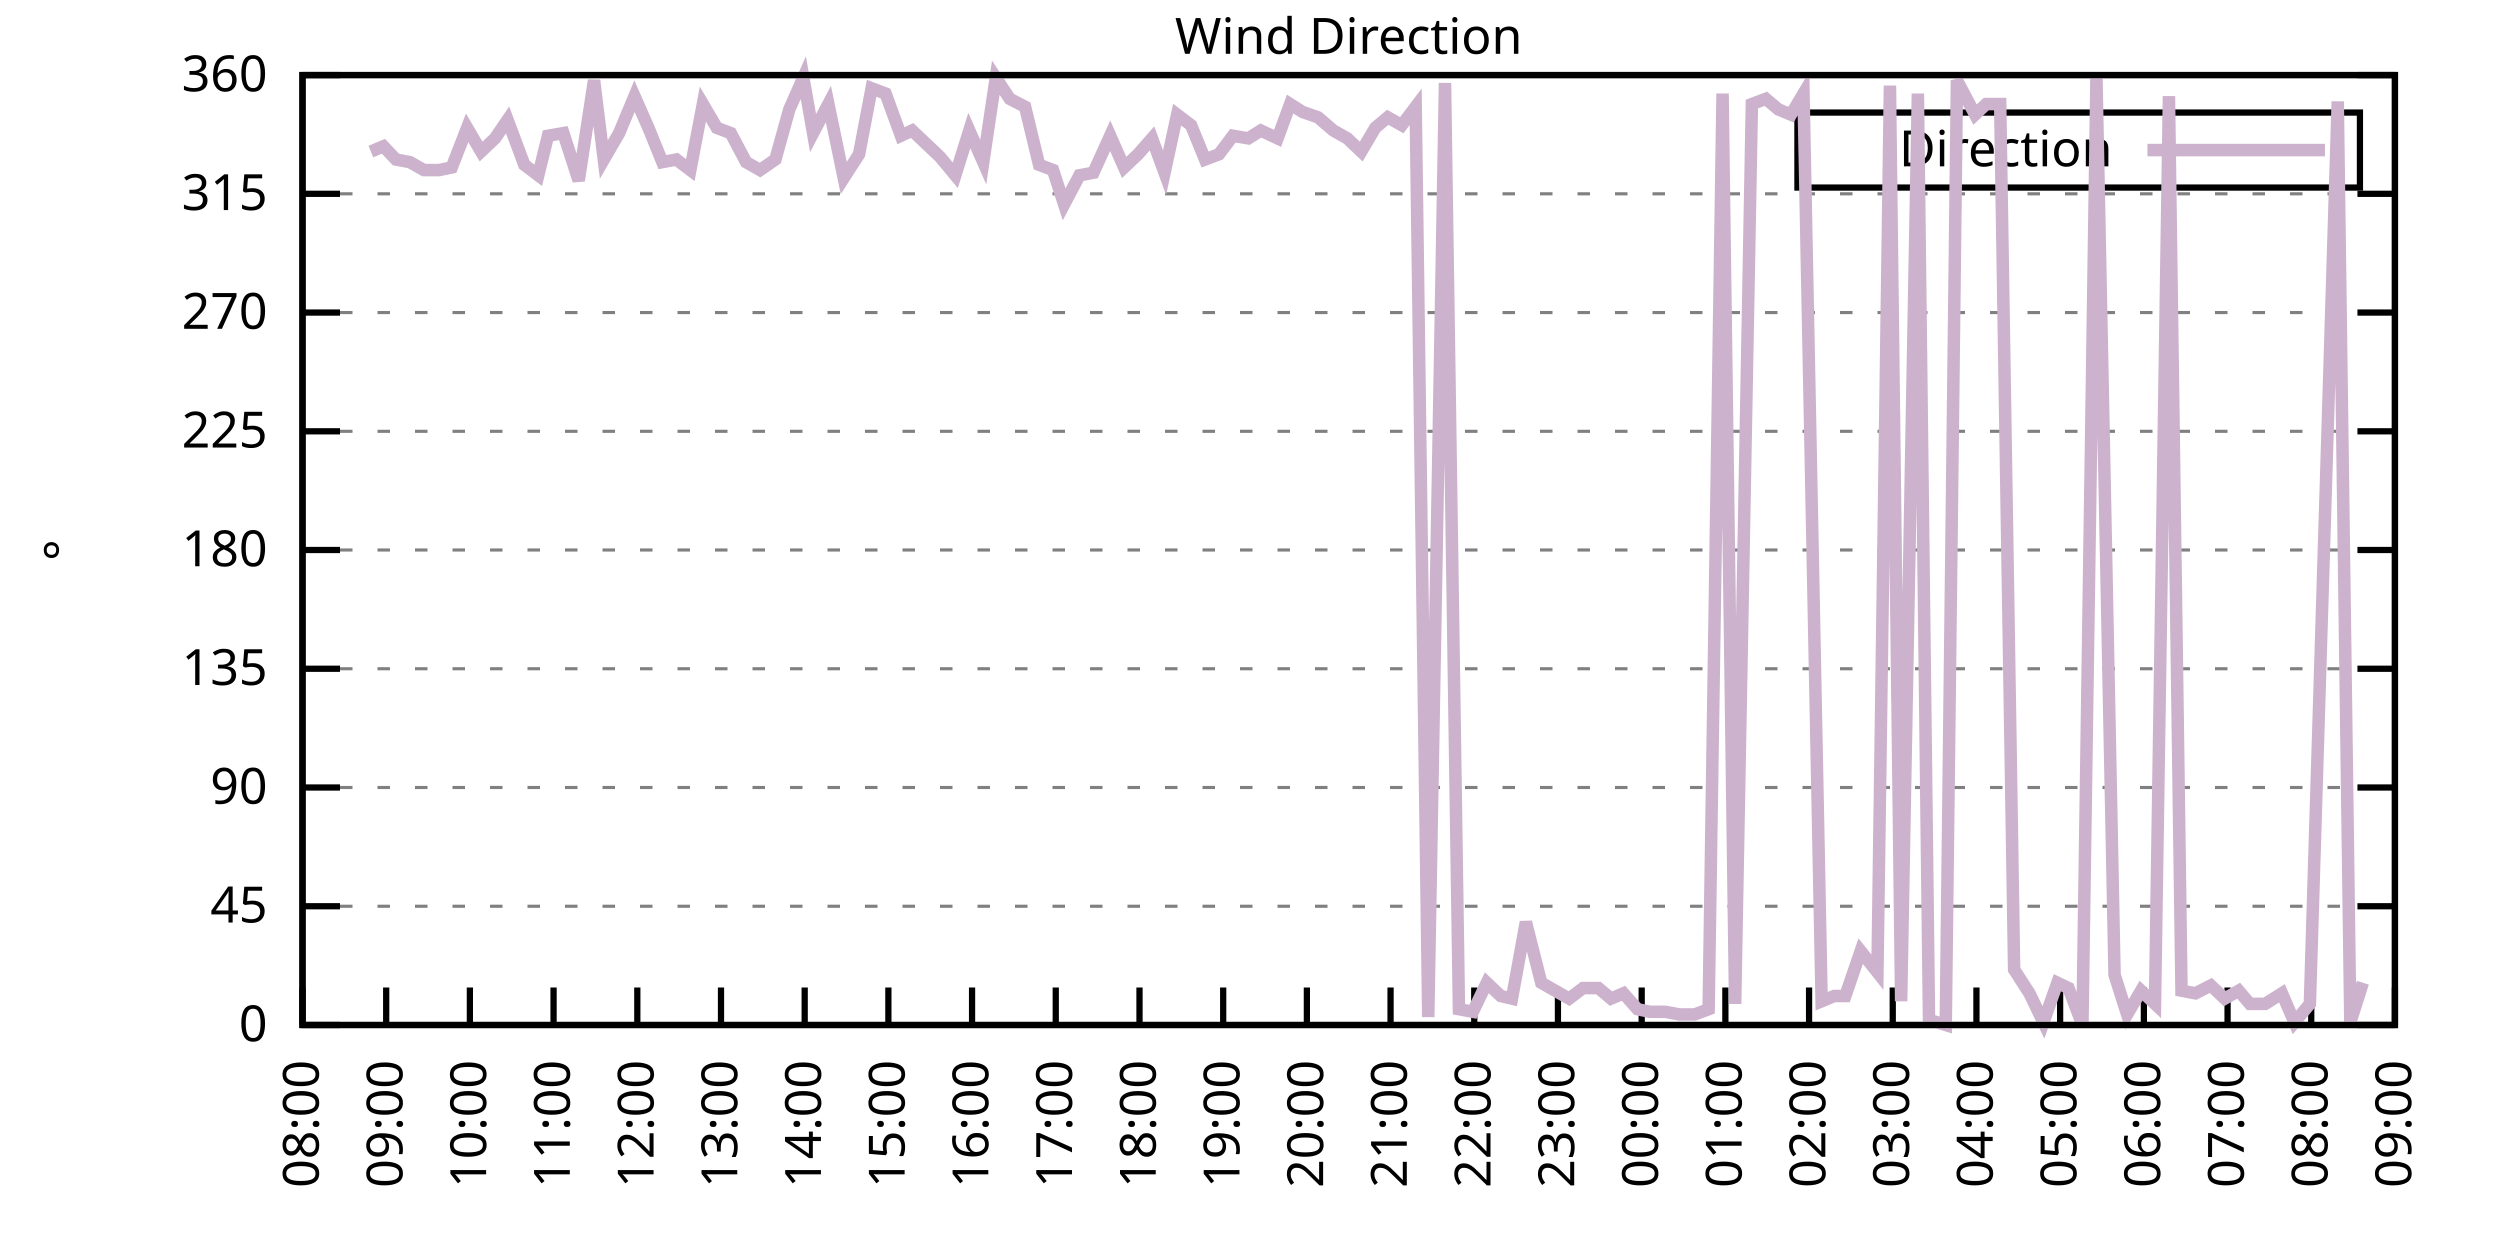
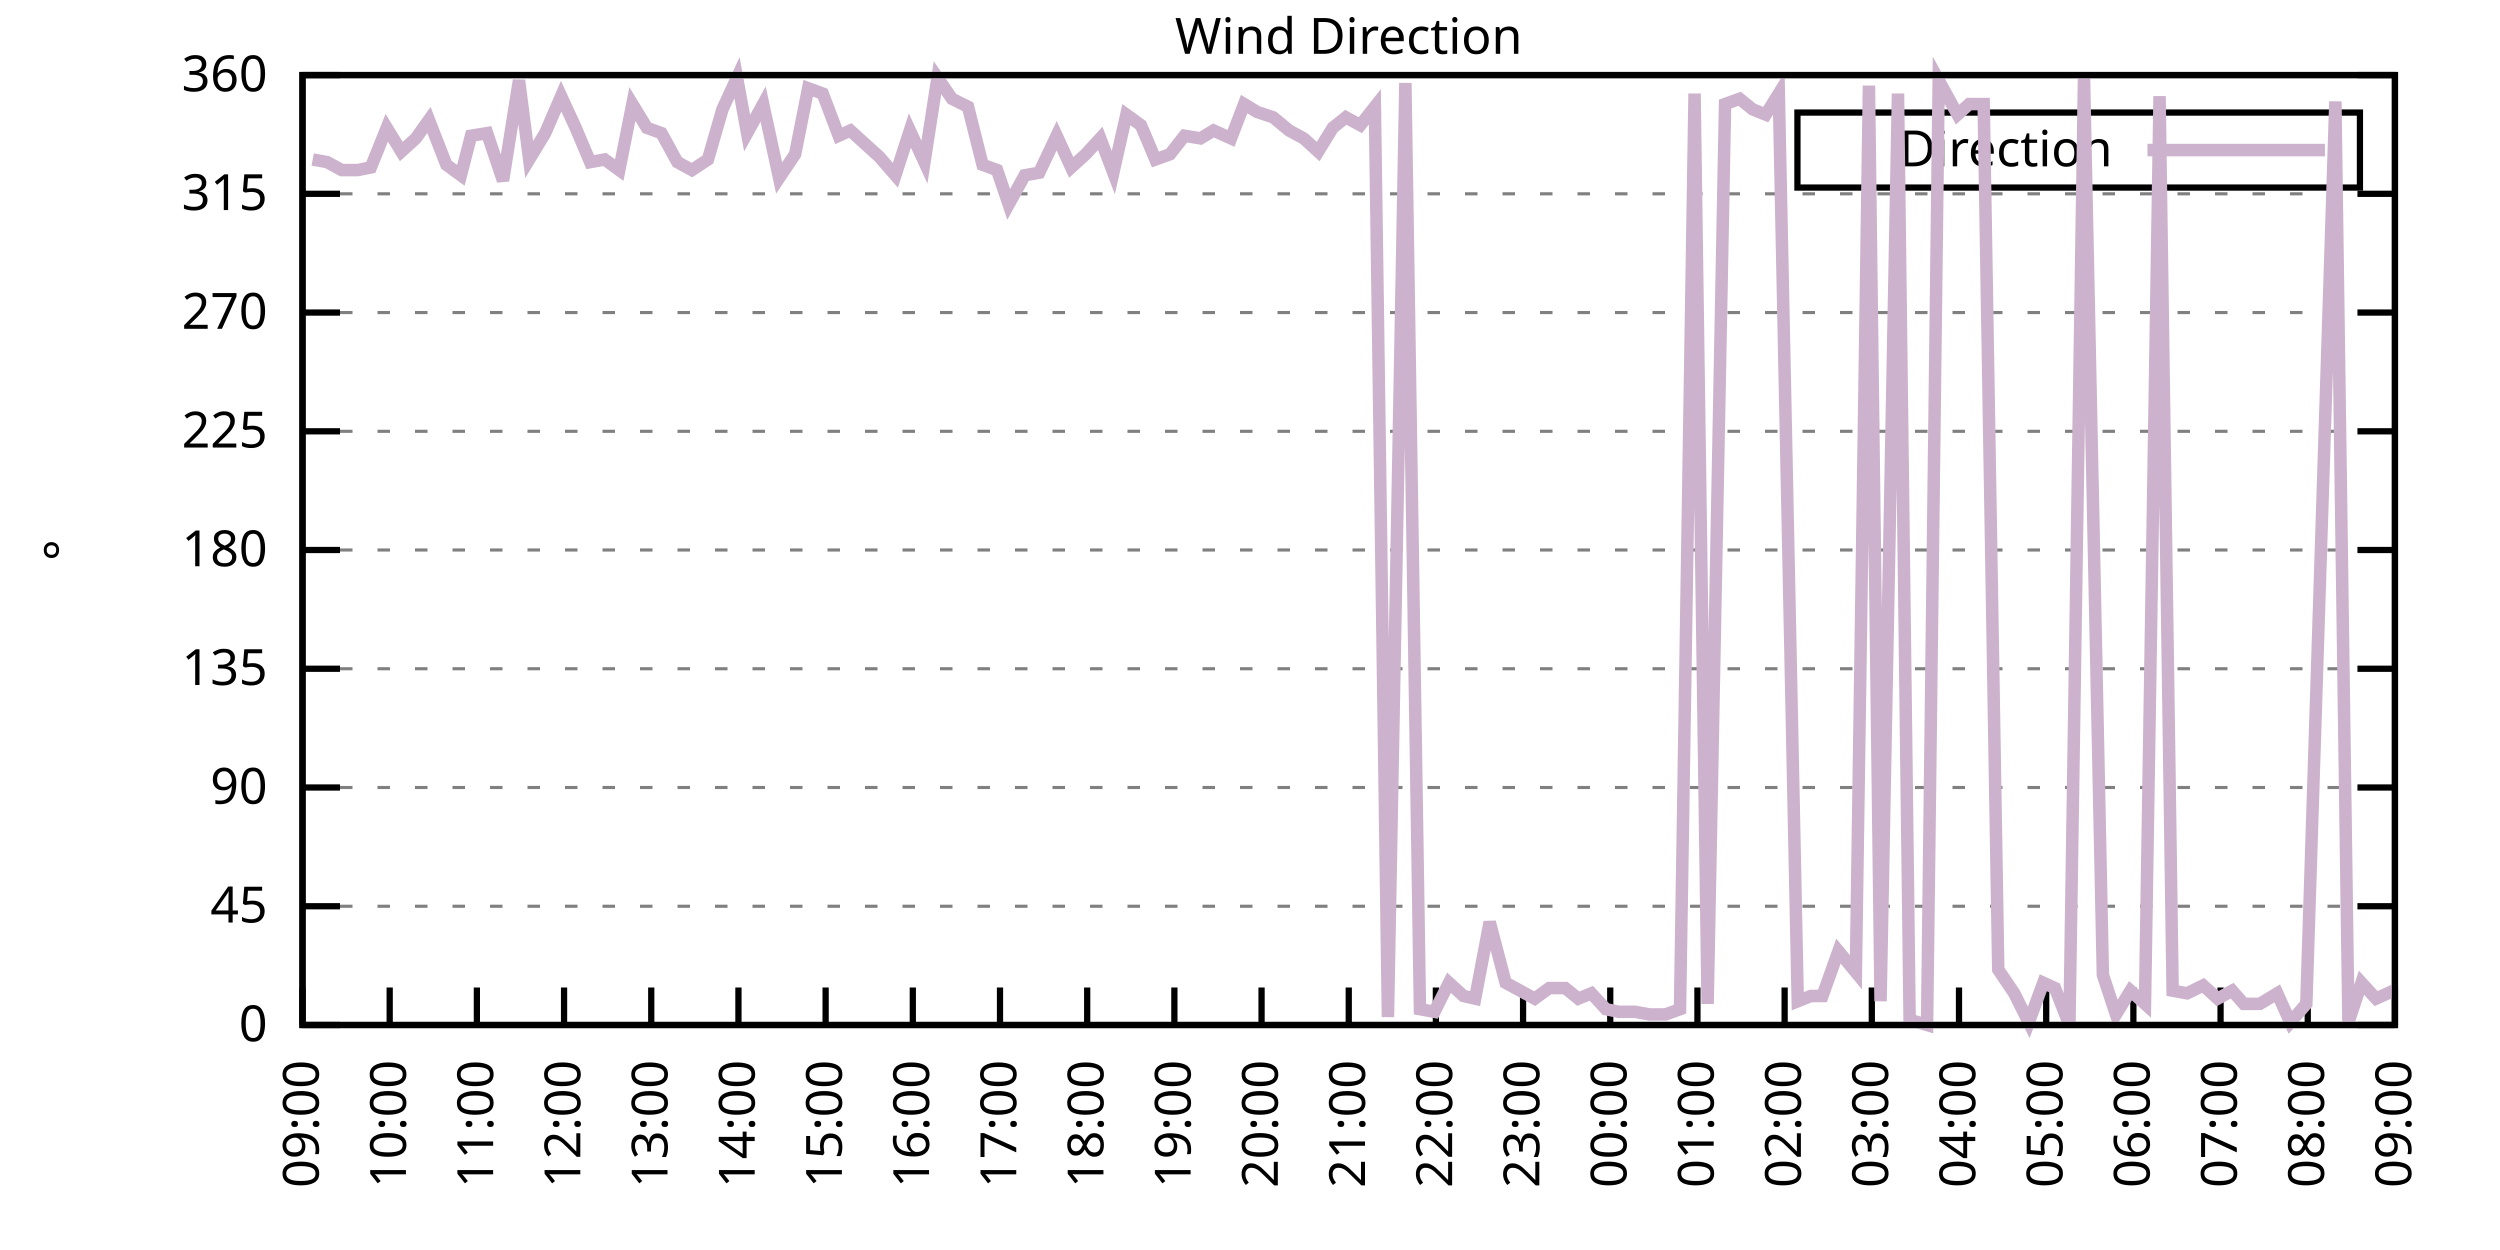
<svg xmlns="http://www.w3.org/2000/svg" xmlns:xlink="http://www.w3.org/1999/xlink" width="400" height="200" viewBox="0 0 400 200">
  <g id="gnuplot_canvas">
    <rect x="0" y="0" width="400" height="200" fill="none" />
    <defs>
      <circle id="gpDot" r="0.5" stroke-width="0.5" stroke="currentColor" />
      <path id="gpPt0" stroke-width="0.333" stroke="currentColor" d="M-1,0 h2 M0,-1 v2" />
      <path id="gpPt1" stroke-width="0.333" stroke="currentColor" d="M-1,-1 L1,1 M1,-1 L-1,1" />
      <path id="gpPt2" stroke-width="0.333" stroke="currentColor" d="M-1,0 L1,0 M0,-1 L0,1 M-1,-1 L1,1 M-1,1 L1,-1" />
      <rect id="gpPt3" stroke-width="0.333" stroke="currentColor" x="-1" y="-1" width="2" height="2" />
      <rect id="gpPt4" stroke-width="0.333" stroke="currentColor" fill="currentColor" x="-1" y="-1" width="2" height="2" />
      <circle id="gpPt5" stroke-width="0.333" stroke="currentColor" cx="0" cy="0" r="1" />
      <use xlink:href="#gpPt5" id="gpPt6" fill="currentColor" stroke="none" />
      <path id="gpPt7" stroke-width="0.333" stroke="currentColor" d="M0,-1.33 L-1.33,0.67 L1.33,0.67 z" />
      <use xlink:href="#gpPt7" id="gpPt8" fill="currentColor" stroke="none" />
      <use xlink:href="#gpPt7" id="gpPt9" stroke="currentColor" transform="rotate(180)" />
      <use xlink:href="#gpPt9" id="gpPt10" fill="currentColor" stroke="none" />
      <use xlink:href="#gpPt3" id="gpPt11" stroke="currentColor" transform="rotate(45)" />
      <use xlink:href="#gpPt11" id="gpPt12" fill="currentColor" stroke="none" />
      <path id="gpPt13" stroke-width="0.333" stroke="currentColor" d="M0,1.330 L1.265,0.411 L0.782,-1.067 L-0.782,-1.076 L-1.265,0.411 z" />
      <use xlink:href="#gpPt13" id="gpPt14" fill="currentColor" stroke="none" />
      <filter id="textbox" filterUnits="objectBoundingBox" x="0" y="0" height="1" width="1">
        <feFlood flood-color="white" flood-opacity="1" result="bgnd" />
        <feComposite in="SourceGraphic" in2="bgnd" operator="atop" />
      </filter>
      <filter id="greybox" filterUnits="objectBoundingBox" x="0" y="0" height="1" width="1">
        <feFlood flood-color="lightgrey" flood-opacity="1" result="grey" />
        <feComposite in="SourceGraphic" in2="grey" operator="atop" />
      </filter>
    </defs>
    <g fill="none" color="white" stroke="currentColor" stroke-width="1.00" stroke-linecap="butt" stroke-linejoin="miter">
</g>
    <g fill="none" color="black" stroke="currentColor" stroke-width="1.00" stroke-linecap="butt" stroke-linejoin="miter">
      <g stroke="none" shape-rendering="crispEdges">
        <polygon fill="rgb(255, 255, 255)" points="48.40,164.00 383.18,164.00 383.18,12.02 48.40,12.02 " />
      </g>
    </g>
    <g fill="none" color="black" stroke="currentColor" stroke-width="1.00" stroke-linecap="butt" stroke-linejoin="miter">
</g>
    <g fill="none" color="black" stroke="black" stroke-width="0.50" stroke-linecap="butt" stroke-linejoin="miter">
</g>
    <g fill="none" color="gray" stroke="currentColor" stroke-width="0.50" stroke-linecap="butt" stroke-linejoin="miter">
      <path stroke="gray" stroke-dasharray="2,4" class="gridline" d="M48.40,164.00 L383.19,164.00  " />
    </g>
    <g fill="none" color="gray" stroke="gray" stroke-width="1.00" stroke-linecap="butt" stroke-linejoin="miter">
</g>
    <g fill="none" color="black" stroke="currentColor" stroke-width="1.00" stroke-linecap="butt" stroke-linejoin="miter">
      <path stroke="black" d="M48.40,164.00 L54.40,164.00 M383.19,164.00 L377.19,164.00  " />
      <g transform="translate(42.80,166.60)" stroke="none" fill="black" font-family="Sans" font-size="8.00" text-anchor="end">
        <text>
          <tspan font-family="Sans"> 0</tspan>
        </text>
      </g>
    </g>
    <g fill="none" color="black" stroke="currentColor" stroke-width="1.00" stroke-linecap="butt" stroke-linejoin="miter">
</g>
    <g fill="none" color="black" stroke="black" stroke-width="0.50" stroke-linecap="butt" stroke-linejoin="miter">
</g>
    <g fill="none" color="gray" stroke="currentColor" stroke-width="0.50" stroke-linecap="butt" stroke-linejoin="miter">
      <path stroke="gray" stroke-dasharray="2,4" class="gridline" d="M48.40,145.00 L383.19,145.00  " />
    </g>
    <g fill="none" color="gray" stroke="gray" stroke-width="1.00" stroke-linecap="butt" stroke-linejoin="miter">
</g>
    <g fill="none" color="black" stroke="currentColor" stroke-width="1.00" stroke-linecap="butt" stroke-linejoin="miter">
      <path stroke="black" d="M48.40,145.00 L54.40,145.00 M383.19,145.00 L377.19,145.00  " />
      <g transform="translate(42.80,147.60)" stroke="none" fill="black" font-family="Sans" font-size="8.00" text-anchor="end">
        <text>
          <tspan font-family="Sans"> 45</tspan>
        </text>
      </g>
    </g>
    <g fill="none" color="black" stroke="currentColor" stroke-width="1.00" stroke-linecap="butt" stroke-linejoin="miter">
</g>
    <g fill="none" color="black" stroke="black" stroke-width="0.50" stroke-linecap="butt" stroke-linejoin="miter">
</g>
    <g fill="none" color="gray" stroke="currentColor" stroke-width="0.50" stroke-linecap="butt" stroke-linejoin="miter">
      <path stroke="gray" stroke-dasharray="2,4" class="gridline" d="M48.40,126.00 L383.19,126.00  " />
    </g>
    <g fill="none" color="gray" stroke="gray" stroke-width="1.00" stroke-linecap="butt" stroke-linejoin="miter">
</g>
    <g fill="none" color="black" stroke="currentColor" stroke-width="1.00" stroke-linecap="butt" stroke-linejoin="miter">
      <path stroke="black" d="M48.40,126.00 L54.40,126.00 M383.19,126.00 L377.19,126.00  " />
      <g transform="translate(42.80,128.60)" stroke="none" fill="black" font-family="Sans" font-size="8.00" text-anchor="end">
        <text>
          <tspan font-family="Sans"> 90</tspan>
        </text>
      </g>
    </g>
    <g fill="none" color="black" stroke="currentColor" stroke-width="1.00" stroke-linecap="butt" stroke-linejoin="miter">
</g>
    <g fill="none" color="black" stroke="black" stroke-width="0.50" stroke-linecap="butt" stroke-linejoin="miter">
</g>
    <g fill="none" color="gray" stroke="currentColor" stroke-width="0.50" stroke-linecap="butt" stroke-linejoin="miter">
      <path stroke="gray" stroke-dasharray="2,4" class="gridline" d="M48.40,107.00 L383.19,107.00  " />
    </g>
    <g fill="none" color="gray" stroke="gray" stroke-width="1.00" stroke-linecap="butt" stroke-linejoin="miter">
</g>
    <g fill="none" color="black" stroke="currentColor" stroke-width="1.00" stroke-linecap="butt" stroke-linejoin="miter">
      <path stroke="black" d="M48.40,107.00 L54.40,107.00 M383.19,107.00 L377.19,107.00  " />
      <g transform="translate(42.80,109.60)" stroke="none" fill="black" font-family="Sans" font-size="8.00" text-anchor="end">
        <text>
          <tspan font-family="Sans"> 135</tspan>
        </text>
      </g>
    </g>
    <g fill="none" color="black" stroke="currentColor" stroke-width="1.00" stroke-linecap="butt" stroke-linejoin="miter">
</g>
    <g fill="none" color="black" stroke="black" stroke-width="0.50" stroke-linecap="butt" stroke-linejoin="miter">
</g>
    <g fill="none" color="gray" stroke="currentColor" stroke-width="0.50" stroke-linecap="butt" stroke-linejoin="miter">
      <path stroke="gray" stroke-dasharray="2,4" class="gridline" d="M48.40,88.00 L383.19,88.00  " />
    </g>
    <g fill="none" color="gray" stroke="gray" stroke-width="1.00" stroke-linecap="butt" stroke-linejoin="miter">
</g>
    <g fill="none" color="black" stroke="currentColor" stroke-width="1.00" stroke-linecap="butt" stroke-linejoin="miter">
      <path stroke="black" d="M48.40,88.00 L54.40,88.00 M383.19,88.00 L377.19,88.00  " />
      <g transform="translate(42.80,90.60)" stroke="none" fill="black" font-family="Sans" font-size="8.00" text-anchor="end">
        <text>
          <tspan font-family="Sans"> 180</tspan>
        </text>
      </g>
    </g>
    <g fill="none" color="black" stroke="currentColor" stroke-width="1.00" stroke-linecap="butt" stroke-linejoin="miter">
</g>
    <g fill="none" color="black" stroke="black" stroke-width="0.50" stroke-linecap="butt" stroke-linejoin="miter">
</g>
    <g fill="none" color="gray" stroke="currentColor" stroke-width="0.50" stroke-linecap="butt" stroke-linejoin="miter">
      <path stroke="gray" stroke-dasharray="2,4" class="gridline" d="M48.40,69.01 L383.19,69.01  " />
    </g>
    <g fill="none" color="gray" stroke="gray" stroke-width="1.00" stroke-linecap="butt" stroke-linejoin="miter">
</g>
    <g fill="none" color="black" stroke="currentColor" stroke-width="1.00" stroke-linecap="butt" stroke-linejoin="miter">
      <path stroke="black" d="M48.40,69.01 L54.40,69.01 M383.19,69.01 L377.19,69.01  " />
      <g transform="translate(42.80,71.61)" stroke="none" fill="black" font-family="Sans" font-size="8.00" text-anchor="end">
        <text>
          <tspan font-family="Sans"> 225</tspan>
        </text>
      </g>
    </g>
    <g fill="none" color="black" stroke="currentColor" stroke-width="1.00" stroke-linecap="butt" stroke-linejoin="miter">
</g>
    <g fill="none" color="black" stroke="black" stroke-width="0.50" stroke-linecap="butt" stroke-linejoin="miter">
</g>
    <g fill="none" color="gray" stroke="currentColor" stroke-width="0.50" stroke-linecap="butt" stroke-linejoin="miter">
      <path stroke="gray" stroke-dasharray="2,4" class="gridline" d="M48.40,50.01 L383.19,50.01  " />
    </g>
    <g fill="none" color="gray" stroke="gray" stroke-width="1.00" stroke-linecap="butt" stroke-linejoin="miter">
</g>
    <g fill="none" color="black" stroke="currentColor" stroke-width="1.00" stroke-linecap="butt" stroke-linejoin="miter">
      <path stroke="black" d="M48.40,50.01 L54.40,50.01 M383.19,50.01 L377.19,50.01  " />
      <g transform="translate(42.80,52.61)" stroke="none" fill="black" font-family="Sans" font-size="8.00" text-anchor="end">
        <text>
          <tspan font-family="Sans"> 270</tspan>
        </text>
      </g>
    </g>
    <g fill="none" color="black" stroke="currentColor" stroke-width="1.00" stroke-linecap="butt" stroke-linejoin="miter">
</g>
    <g fill="none" color="black" stroke="black" stroke-width="0.50" stroke-linecap="butt" stroke-linejoin="miter">
</g>
    <g fill="none" color="gray" stroke="currentColor" stroke-width="0.50" stroke-linecap="butt" stroke-linejoin="miter">
      <path stroke="gray" stroke-dasharray="2,4" class="gridline" d="M48.40,31.01 L383.19,31.01  " />
    </g>
    <g fill="none" color="gray" stroke="gray" stroke-width="1.00" stroke-linecap="butt" stroke-linejoin="miter">
</g>
    <g fill="none" color="black" stroke="currentColor" stroke-width="1.00" stroke-linecap="butt" stroke-linejoin="miter">
      <path stroke="black" d="M48.40,31.01 L54.40,31.01 M383.19,31.01 L377.19,31.01  " />
      <g transform="translate(42.80,33.61)" stroke="none" fill="black" font-family="Sans" font-size="8.00" text-anchor="end">
        <text>
          <tspan font-family="Sans"> 315</tspan>
        </text>
      </g>
    </g>
    <g fill="none" color="black" stroke="currentColor" stroke-width="1.00" stroke-linecap="butt" stroke-linejoin="miter">
</g>
    <g fill="none" color="black" stroke="black" stroke-width="0.50" stroke-linecap="butt" stroke-linejoin="miter">
</g>
    <g fill="none" color="gray" stroke="currentColor" stroke-width="0.50" stroke-linecap="butt" stroke-linejoin="miter">
      <path stroke="gray" stroke-dasharray="2,4" class="gridline" d="M48.40,12.01 L383.19,12.01  " />
    </g>
    <g fill="none" color="gray" stroke="gray" stroke-width="1.00" stroke-linecap="butt" stroke-linejoin="miter">
</g>
    <g fill="none" color="black" stroke="currentColor" stroke-width="1.00" stroke-linecap="butt" stroke-linejoin="miter">
      <path stroke="black" d="M48.40,12.01 L54.40,12.01 M383.19,12.01 L377.19,12.01  " />
      <g transform="translate(42.80,14.61)" stroke="none" fill="black" font-family="Sans" font-size="8.00" text-anchor="end">
        <text>
          <tspan font-family="Sans"> 360</tspan>
        </text>
      </g>
    </g>
    <g fill="none" color="black" stroke="currentColor" stroke-width="1.00" stroke-linecap="butt" stroke-linejoin="miter">
      <path stroke="black" d="M48.40,164.00 L48.40,158.00  " />
      <g transform="translate(51.00,169.60) rotate(270.00)" stroke="none" fill="black" font-family="Sans" font-size="8.00" text-anchor="end">
        <text>
-           <tspan font-family="Sans">08:00</tspan>
-         </text>
-       </g>
-     </g>
-     <g fill="none" color="black" stroke="currentColor" stroke-width="1.00" stroke-linecap="butt" stroke-linejoin="miter">
-       <path stroke="black" d="M61.79,164.00 L61.79,158.00  " />
-       <g transform="translate(64.39,169.60) rotate(270.00)" stroke="none" fill="black" font-family="Sans" font-size="8.00" text-anchor="end">
-         <text>
          <tspan font-family="Sans">09:00</tspan>
        </text>
      </g>
    </g>
    <g fill="none" color="black" stroke="currentColor" stroke-width="1.00" stroke-linecap="butt" stroke-linejoin="miter">
-       <path stroke="black" d="M75.18,164.00 L75.18,158.00  " />
-       <g transform="translate(77.78,169.60) rotate(270.00)" stroke="none" fill="black" font-family="Sans" font-size="8.00" text-anchor="end">
+       <path stroke="black" d="M62.35,164.00 L62.35,158.00  " />
+       <g transform="translate(64.95,169.60) rotate(270.00)" stroke="none" fill="black" font-family="Sans" font-size="8.00" text-anchor="end">
        <text>
          <tspan font-family="Sans">10:00</tspan>
        </text>
      </g>
    </g>
    <g fill="none" color="black" stroke="currentColor" stroke-width="1.00" stroke-linecap="butt" stroke-linejoin="miter">
-       <path stroke="black" d="M88.57,164.00 L88.57,158.00  " />
-       <g transform="translate(91.17,169.60) rotate(270.00)" stroke="none" fill="black" font-family="Sans" font-size="8.00" text-anchor="end">
+       <path stroke="black" d="M76.30,164.00 L76.30,158.00  " />
+       <g transform="translate(78.90,169.60) rotate(270.00)" stroke="none" fill="black" font-family="Sans" font-size="8.00" text-anchor="end">
        <text>
          <tspan font-family="Sans">11:00</tspan>
        </text>
      </g>
    </g>
    <g fill="none" color="black" stroke="currentColor" stroke-width="1.00" stroke-linecap="butt" stroke-linejoin="miter">
-       <path stroke="black" d="M101.97,164.00 L101.97,158.00  " />
-       <g transform="translate(104.57,169.60) rotate(270.00)" stroke="none" fill="black" font-family="Sans" font-size="8.00" text-anchor="end">
+       <path stroke="black" d="M90.25,164.00 L90.25,158.00  " />
+       <g transform="translate(92.85,169.60) rotate(270.00)" stroke="none" fill="black" font-family="Sans" font-size="8.00" text-anchor="end">
        <text>
          <tspan font-family="Sans">12:00</tspan>
        </text>
      </g>
    </g>
    <g fill="none" color="black" stroke="currentColor" stroke-width="1.00" stroke-linecap="butt" stroke-linejoin="miter">
-       <path stroke="black" d="M115.36,164.00 L115.36,158.00  " />
-       <g transform="translate(117.96,169.60) rotate(270.00)" stroke="none" fill="black" font-family="Sans" font-size="8.00" text-anchor="end">
+       <path stroke="black" d="M104.20,164.00 L104.20,158.00  " />
+       <g transform="translate(106.80,169.60) rotate(270.00)" stroke="none" fill="black" font-family="Sans" font-size="8.00" text-anchor="end">
        <text>
          <tspan font-family="Sans">13:00</tspan>
        </text>
      </g>
    </g>
    <g fill="none" color="black" stroke="currentColor" stroke-width="1.00" stroke-linecap="butt" stroke-linejoin="miter">
-       <path stroke="black" d="M128.75,164.00 L128.75,158.00  " />
-       <g transform="translate(131.35,169.60) rotate(270.00)" stroke="none" fill="black" font-family="Sans" font-size="8.00" text-anchor="end">
+       <path stroke="black" d="M118.15,164.00 L118.15,158.00  " />
+       <g transform="translate(120.75,169.60) rotate(270.00)" stroke="none" fill="black" font-family="Sans" font-size="8.00" text-anchor="end">
        <text>
          <tspan font-family="Sans">14:00</tspan>
        </text>
      </g>
    </g>
    <g fill="none" color="black" stroke="currentColor" stroke-width="1.00" stroke-linecap="butt" stroke-linejoin="miter">
-       <path stroke="black" d="M142.14,164.00 L142.14,158.00  " />
-       <g transform="translate(144.74,169.60) rotate(270.00)" stroke="none" fill="black" font-family="Sans" font-size="8.00" text-anchor="end">
+       <path stroke="black" d="M132.10,164.00 L132.10,158.00  " />
+       <g transform="translate(134.70,169.60) rotate(270.00)" stroke="none" fill="black" font-family="Sans" font-size="8.00" text-anchor="end">
        <text>
          <tspan font-family="Sans">15:00</tspan>
        </text>
      </g>
    </g>
    <g fill="none" color="black" stroke="currentColor" stroke-width="1.00" stroke-linecap="butt" stroke-linejoin="miter">
-       <path stroke="black" d="M155.53,164.00 L155.53,158.00  " />
-       <g transform="translate(158.13,169.60) rotate(270.00)" stroke="none" fill="black" font-family="Sans" font-size="8.00" text-anchor="end">
+       <path stroke="black" d="M146.05,164.00 L146.05,158.00  " />
+       <g transform="translate(148.65,169.60) rotate(270.00)" stroke="none" fill="black" font-family="Sans" font-size="8.00" text-anchor="end">
        <text>
          <tspan font-family="Sans">16:00</tspan>
        </text>
      </g>
    </g>
    <g fill="none" color="black" stroke="currentColor" stroke-width="1.00" stroke-linecap="butt" stroke-linejoin="miter">
-       <path stroke="black" d="M168.92,164.00 L168.92,158.00  " />
-       <g transform="translate(171.52,169.60) rotate(270.00)" stroke="none" fill="black" font-family="Sans" font-size="8.00" text-anchor="end">
+       <path stroke="black" d="M160.00,164.00 L160.00,158.00  " />
+       <g transform="translate(162.60,169.60) rotate(270.00)" stroke="none" fill="black" font-family="Sans" font-size="8.00" text-anchor="end">
        <text>
          <tspan font-family="Sans">17:00</tspan>
        </text>
      </g>
    </g>
    <g fill="none" color="black" stroke="currentColor" stroke-width="1.00" stroke-linecap="butt" stroke-linejoin="miter">
-       <path stroke="black" d="M182.32,164.00 L182.32,158.00  " />
-       <g transform="translate(184.92,169.60) rotate(270.00)" stroke="none" fill="black" font-family="Sans" font-size="8.00" text-anchor="end">
+       <path stroke="black" d="M173.95,164.00 L173.95,158.00  " />
+       <g transform="translate(176.55,169.60) rotate(270.00)" stroke="none" fill="black" font-family="Sans" font-size="8.00" text-anchor="end">
        <text>
          <tspan font-family="Sans">18:00</tspan>
        </text>
      </g>
    </g>
    <g fill="none" color="black" stroke="currentColor" stroke-width="1.00" stroke-linecap="butt" stroke-linejoin="miter">
-       <path stroke="black" d="M195.71,164.00 L195.71,158.00  " />
-       <g transform="translate(198.31,169.60) rotate(270.00)" stroke="none" fill="black" font-family="Sans" font-size="8.00" text-anchor="end">
+       <path stroke="black" d="M187.90,164.00 L187.90,158.00  " />
+       <g transform="translate(190.50,169.60) rotate(270.00)" stroke="none" fill="black" font-family="Sans" font-size="8.00" text-anchor="end">
        <text>
          <tspan font-family="Sans">19:00</tspan>
        </text>
      </g>
    </g>
    <g fill="none" color="black" stroke="currentColor" stroke-width="1.00" stroke-linecap="butt" stroke-linejoin="miter">
-       <path stroke="black" d="M209.10,164.00 L209.10,158.00  " />
-       <g transform="translate(211.70,169.60) rotate(270.00)" stroke="none" fill="black" font-family="Sans" font-size="8.00" text-anchor="end">
+       <path stroke="black" d="M201.85,164.00 L201.85,158.00  " />
+       <g transform="translate(204.45,169.60) rotate(270.00)" stroke="none" fill="black" font-family="Sans" font-size="8.00" text-anchor="end">
        <text>
          <tspan font-family="Sans">20:00</tspan>
        </text>
      </g>
    </g>
    <g fill="none" color="black" stroke="currentColor" stroke-width="1.00" stroke-linecap="butt" stroke-linejoin="miter">
-       <path stroke="black" d="M222.49,164.00 L222.49,158.00  " />
-       <g transform="translate(225.09,169.60) rotate(270.00)" stroke="none" fill="black" font-family="Sans" font-size="8.00" text-anchor="end">
+       <path stroke="black" d="M215.80,164.00 L215.80,158.00  " />
+       <g transform="translate(218.40,169.60) rotate(270.00)" stroke="none" fill="black" font-family="Sans" font-size="8.00" text-anchor="end">
        <text>
          <tspan font-family="Sans">21:00</tspan>
        </text>
      </g>
    </g>
    <g fill="none" color="black" stroke="currentColor" stroke-width="1.00" stroke-linecap="butt" stroke-linejoin="miter">
-       <path stroke="black" d="M235.88,164.00 L235.88,158.00  " />
-       <g transform="translate(238.48,169.60) rotate(270.00)" stroke="none" fill="black" font-family="Sans" font-size="8.00" text-anchor="end">
+       <path stroke="black" d="M229.74,164.00 L229.74,158.00  " />
+       <g transform="translate(232.34,169.60) rotate(270.00)" stroke="none" fill="black" font-family="Sans" font-size="8.00" text-anchor="end">
        <text>
          <tspan font-family="Sans">22:00</tspan>
        </text>
      </g>
    </g>
    <g fill="none" color="black" stroke="currentColor" stroke-width="1.00" stroke-linecap="butt" stroke-linejoin="miter">
-       <path stroke="black" d="M249.27,164.00 L249.27,158.00  " />
-       <g transform="translate(251.87,169.60) rotate(270.00)" stroke="none" fill="black" font-family="Sans" font-size="8.00" text-anchor="end">
+       <path stroke="black" d="M243.69,164.00 L243.69,158.00  " />
+       <g transform="translate(246.29,169.60) rotate(270.00)" stroke="none" fill="black" font-family="Sans" font-size="8.00" text-anchor="end">
        <text>
          <tspan font-family="Sans">23:00</tspan>
        </text>
      </g>
    </g>
    <g fill="none" color="black" stroke="currentColor" stroke-width="1.00" stroke-linecap="butt" stroke-linejoin="miter">
-       <path stroke="black" d="M262.67,164.00 L262.67,158.00  " />
-       <g transform="translate(265.27,169.60) rotate(270.00)" stroke="none" fill="black" font-family="Sans" font-size="8.00" text-anchor="end">
+       <path stroke="black" d="M257.64,164.00 L257.64,158.00  " />
+       <g transform="translate(260.24,169.60) rotate(270.00)" stroke="none" fill="black" font-family="Sans" font-size="8.00" text-anchor="end">
        <text>
          <tspan font-family="Sans">00:00</tspan>
        </text>
      </g>
    </g>
    <g fill="none" color="black" stroke="currentColor" stroke-width="1.00" stroke-linecap="butt" stroke-linejoin="miter">
-       <path stroke="black" d="M276.06,164.00 L276.06,158.00  " />
-       <g transform="translate(278.66,169.60) rotate(270.00)" stroke="none" fill="black" font-family="Sans" font-size="8.00" text-anchor="end">
+       <path stroke="black" d="M271.59,164.00 L271.59,158.00  " />
+       <g transform="translate(274.19,169.60) rotate(270.00)" stroke="none" fill="black" font-family="Sans" font-size="8.00" text-anchor="end">
        <text>
          <tspan font-family="Sans">01:00</tspan>
        </text>
      </g>
    </g>
    <g fill="none" color="black" stroke="currentColor" stroke-width="1.00" stroke-linecap="butt" stroke-linejoin="miter">
-       <path stroke="black" d="M289.45,164.00 L289.45,158.00  " />
-       <g transform="translate(292.05,169.60) rotate(270.00)" stroke="none" fill="black" font-family="Sans" font-size="8.00" text-anchor="end">
+       <path stroke="black" d="M285.54,164.00 L285.54,158.00  " />
+       <g transform="translate(288.14,169.60) rotate(270.00)" stroke="none" fill="black" font-family="Sans" font-size="8.00" text-anchor="end">
        <text>
          <tspan font-family="Sans">02:00</tspan>
        </text>
      </g>
    </g>
    <g fill="none" color="black" stroke="currentColor" stroke-width="1.00" stroke-linecap="butt" stroke-linejoin="miter">
-       <path stroke="black" d="M302.84,164.00 L302.84,158.00  " />
-       <g transform="translate(305.44,169.60) rotate(270.00)" stroke="none" fill="black" font-family="Sans" font-size="8.00" text-anchor="end">
+       <path stroke="black" d="M299.49,164.00 L299.49,158.00  " />
+       <g transform="translate(302.09,169.60) rotate(270.00)" stroke="none" fill="black" font-family="Sans" font-size="8.00" text-anchor="end">
        <text>
          <tspan font-family="Sans">03:00</tspan>
        </text>
      </g>
    </g>
    <g fill="none" color="black" stroke="currentColor" stroke-width="1.00" stroke-linecap="butt" stroke-linejoin="miter">
-       <path stroke="black" d="M316.23,164.00 L316.23,158.00  " />
-       <g transform="translate(318.83,169.60) rotate(270.00)" stroke="none" fill="black" font-family="Sans" font-size="8.00" text-anchor="end">
+       <path stroke="black" d="M313.44,164.00 L313.44,158.00  " />
+       <g transform="translate(316.04,169.60) rotate(270.00)" stroke="none" fill="black" font-family="Sans" font-size="8.00" text-anchor="end">
        <text>
          <tspan font-family="Sans">04:00</tspan>
        </text>
      </g>
    </g>
    <g fill="none" color="black" stroke="currentColor" stroke-width="1.00" stroke-linecap="butt" stroke-linejoin="miter">
-       <path stroke="black" d="M329.62,164.00 L329.62,158.00  " />
-       <g transform="translate(332.22,169.60) rotate(270.00)" stroke="none" fill="black" font-family="Sans" font-size="8.00" text-anchor="end">
+       <path stroke="black" d="M327.39,164.00 L327.39,158.00  " />
+       <g transform="translate(329.99,169.60) rotate(270.00)" stroke="none" fill="black" font-family="Sans" font-size="8.00" text-anchor="end">
        <text>
          <tspan font-family="Sans">05:00</tspan>
        </text>
      </g>
    </g>
    <g fill="none" color="black" stroke="currentColor" stroke-width="1.00" stroke-linecap="butt" stroke-linejoin="miter">
-       <path stroke="black" d="M343.02,164.00 L343.02,158.00  " />
-       <g transform="translate(345.62,169.60) rotate(270.00)" stroke="none" fill="black" font-family="Sans" font-size="8.00" text-anchor="end">
+       <path stroke="black" d="M341.34,164.00 L341.34,158.00  " />
+       <g transform="translate(343.94,169.60) rotate(270.00)" stroke="none" fill="black" font-family="Sans" font-size="8.00" text-anchor="end">
        <text>
          <tspan font-family="Sans">06:00</tspan>
        </text>
      </g>
    </g>
    <g fill="none" color="black" stroke="currentColor" stroke-width="1.00" stroke-linecap="butt" stroke-linejoin="miter">
-       <path stroke="black" d="M356.41,164.00 L356.41,158.00  " />
-       <g transform="translate(359.01,169.60) rotate(270.00)" stroke="none" fill="black" font-family="Sans" font-size="8.00" text-anchor="end">
+       <path stroke="black" d="M355.29,164.00 L355.29,158.00  " />
+       <g transform="translate(357.89,169.60) rotate(270.00)" stroke="none" fill="black" font-family="Sans" font-size="8.00" text-anchor="end">
        <text>
          <tspan font-family="Sans">07:00</tspan>
        </text>
      </g>
    </g>
    <g fill="none" color="black" stroke="currentColor" stroke-width="1.00" stroke-linecap="butt" stroke-linejoin="miter">
-       <path stroke="black" d="M369.80,164.00 L369.80,158.00  " />
-       <g transform="translate(372.40,169.60) rotate(270.00)" stroke="none" fill="black" font-family="Sans" font-size="8.00" text-anchor="end">
+       <path stroke="black" d="M369.24,164.00 L369.24,158.00  " />
+       <g transform="translate(371.84,169.60) rotate(270.00)" stroke="none" fill="black" font-family="Sans" font-size="8.00" text-anchor="end">
        <text>
          <tspan font-family="Sans">08:00</tspan>
        </text>
      </g>
    </g>
    <g fill="none" color="black" stroke="currentColor" stroke-width="1.00" stroke-linecap="butt" stroke-linejoin="miter">
      <path stroke="black" d="M383.19,164.00 L383.19,158.00  " />
      <g transform="translate(385.79,169.60) rotate(270.00)" stroke="none" fill="black" font-family="Sans" font-size="8.00" text-anchor="end">
        <text>
          <tspan font-family="Sans">09:00</tspan>
        </text>
      </g>
    </g>
    <g fill="none" color="black" stroke="currentColor" stroke-width="1.00" stroke-linecap="butt" stroke-linejoin="miter">
</g>
    <g fill="none" color="black" stroke="currentColor" stroke-width="1.00" stroke-linecap="butt" stroke-linejoin="miter">
      <path stroke="black" d="M48.40,12.01 L48.40,164.00 L383.19,164.00 L383.19,12.01 L48.40,12.01 Z  " />
    </g>
    <g fill="none" color="black" stroke="currentColor" stroke-width="1.00" stroke-linecap="butt" stroke-linejoin="miter">
</g>
    <g fill="none" color="black" stroke="currentColor" stroke-width="1.00" stroke-linecap="butt" stroke-linejoin="miter">
      <path stroke="black" d="M287.59,30.01 L287.59,18.01 L377.59,18.01 L377.59,30.01 L287.59,30.01 Z  " />
    </g>
    <g id="Wind_direction_plot_1">
      <g fill="none" color="white" stroke="black" stroke-width="2.00" stroke-linecap="butt" stroke-linejoin="miter">
</g>
      <g fill="none" color="black" stroke="currentColor" stroke-width="2.00" stroke-linecap="butt" stroke-linejoin="miter">
        <g transform="translate(337.99,26.61)" stroke="none" fill="black" font-family="Sans" font-size="8.00" text-anchor="end">
          <text>
            <tspan font-family="Sans">Direction</tspan>
          </text>
        </g>
      </g>
      <g fill="none" color="black" stroke="currentColor" stroke-width="2.00" stroke-linecap="butt" stroke-linejoin="miter">
-         <path stroke="rgb(204, 178, 204)" d="M343.59,24.01 L371.99,24.01 M59.34,24.25 L61.35,23.41 L63.35,25.52 L65.59,25.94 L67.82,27.21 L70.27,27.21   L72.28,26.79 L74.74,20.45 L76.97,24.25 L79.20,22.14 L81.21,19.19 L83.89,26.36 L86.12,28.05 L87.68,21.72   L90.14,21.30 L92.59,28.90 L95.05,12.85 L96.61,25.52 L99.06,21.30 L101.52,15.39 L103.75,20.45 L105.98,25.94   L108.22,25.52 L110.45,27.21 L112.46,16.65 L114.69,20.45 L116.92,21.30 L119.38,25.94 L121.61,27.21 L124.06,25.52   L126.29,17.50 L128.53,12.43 L130.09,21.30 L132.54,16.65 L135.00,28.48 L137.45,24.68 L139.46,14.12 L141.69,14.97   L144.15,21.72 L145.94,20.88 L148.17,22.99 L150.40,25.10 L152.85,28.05 L155.09,20.88 L157.32,25.94 L159.33,12.43   L161.56,15.81 L164.01,17.08 L166.25,26.36 L168.48,27.21 L170.26,32.70 L172.72,28.05 L174.95,27.63 L177.63,21.72   L179.86,26.79 L182.09,24.68 L184.32,22.14 L186.33,27.63 L188.34,18.34 L190.57,20.03 L192.81,25.52 L195.04,24.68   L197.27,21.72 L199.73,22.14 L201.73,20.88 L204.41,22.14 L206.42,16.65 L208.43,17.92 L210.88,18.77 L213.34,20.88   L215.57,22.14 L217.80,24.25 L220.04,20.45 L222.04,18.77 L224.28,20.03 L226.51,17.08 L228.52,162.73 L231.20,13.28   L233.43,161.47 L235.66,161.89 L237.89,157.24 L240.12,159.36 L241.91,159.78 L244.14,147.53 L246.60,157.24 L248.83,158.51   L251.06,159.78 L253.29,158.09 L255.75,158.09 L257.76,159.78 L259.76,158.93 L262.00,161.47 L264.00,161.89 L266.46,161.89   L268.69,162.31 L271.15,162.31 L273.38,161.47 L275.61,14.97 L277.62,160.62 L280.30,16.65 L282.53,15.81 L284.54,17.50   L286.55,18.34 L288.56,14.97 L291.46,160.20 L293.47,159.36 L295.25,159.36 L297.71,152.18 L300.39,155.56 L302.39,13.70   L304.18,160.20 L306.86,14.97 L308.64,163.16 L311.32,164.00 L313.11,12.85 L316.01,18.34 L317.79,16.65 L320.03,16.65   L322.26,155.13 L324.71,158.93 L326.95,163.58 L329.18,157.24 L330.96,158.09 L333.19,164.00 L335.43,12.43 L338.33,155.98   L340.34,162.31 L342.57,158.51 L344.80,160.62 L347.03,15.39 L349.04,158.51 L351.27,158.93 L353.73,157.67 L355.96,159.78   L358.19,158.51 L359.98,160.62 L362.43,160.62 L365.11,158.93 L367.12,163.58 L369.58,160.62 L374.04,16.23 L376.05,163.58   L378.06,157.24  " />
+         <path stroke="rgb(204, 178, 204)" d="M343.59,24.01 L371.99,24.01 M50.03,25.52 L52.35,25.94 L54.68,27.21 L57.23,27.21 L59.33,26.79 L61.88,20.45   L64.21,24.25 L66.53,22.14 L68.63,19.19 L71.42,26.36 L73.74,28.05 L75.37,21.72 L77.93,21.30 L80.48,28.90   L83.04,12.85 L84.67,25.52 L87.23,21.30 L89.78,15.39 L92.11,20.45 L94.43,25.94 L96.76,25.52 L99.08,27.21   L101.18,16.65 L103.50,20.45 L105.83,21.30 L108.38,25.94 L110.71,27.21 L113.27,25.52 L115.59,17.50 L117.92,12.43   L119.54,21.30 L122.10,16.65 L124.66,28.48 L127.22,24.68 L129.31,14.12 L131.63,14.97 L134.19,21.72 L136.05,20.88   L138.37,22.99 L140.70,25.10 L143.26,28.05 L145.58,20.88 L147.91,25.94 L150.00,12.43 L152.32,15.81 L154.88,17.08   L157.21,26.36 L159.53,27.21 L161.39,32.70 L163.95,28.05 L166.27,27.63 L169.06,21.72 L171.39,26.79 L173.71,24.68   L176.04,22.14 L178.13,27.63 L180.22,18.34 L182.55,20.03 L184.87,25.52 L187.20,24.68 L189.52,21.72 L192.08,22.14   L194.17,20.88 L196.96,22.14 L199.06,16.65 L201.15,17.92 L203.71,18.77 L206.26,20.88 L208.59,22.14 L210.91,24.25   L213.24,20.45 L215.33,18.77 L217.65,20.03 L219.98,17.08 L222.07,162.73 L224.86,13.28 L227.19,161.47 L229.51,161.89   L231.84,157.24 L234.16,159.36 L236.02,159.78 L238.35,147.53 L240.90,157.24 L243.23,158.51 L245.55,159.78 L247.88,158.09   L250.44,158.09 L252.53,159.78 L254.62,158.93 L256.95,161.47 L259.04,161.89 L261.60,161.89 L263.92,162.31 L266.48,162.31   L268.80,161.47 L271.13,14.97 L273.22,160.62 L276.01,16.65 L278.34,15.81 L280.43,17.50 L282.52,18.34 L284.61,14.97   L287.64,160.20 L289.73,159.36 L291.59,159.36 L294.15,152.18 L296.94,155.56 L299.03,13.70 L300.89,160.20 L303.68,14.97   L305.54,163.16 L308.33,164.00 L310.19,12.85 L313.21,18.34 L315.07,16.65 L317.39,16.65 L319.72,155.13 L322.28,158.93   L324.60,163.58 L326.93,157.24 L328.79,158.09 L331.11,164.00 L333.44,12.43 L336.46,155.98 L338.55,162.31 L340.88,158.51   L343.20,160.62 L345.53,15.39 L347.62,158.51 L349.94,158.93 L352.50,157.67 L354.83,159.78 L357.15,158.51 L359.01,160.62   L361.57,160.62 L364.36,158.93 L366.45,163.58 L369.01,160.62 L373.66,16.23 L375.75,163.58 L377.84,157.24 L380.17,159.78   L382.96,158.51  " />
      </g>
    </g>
    <g fill="none" color="black" stroke="currentColor" stroke-width="2.00" stroke-linecap="butt" stroke-linejoin="miter">
</g>
    <g fill="none" color="black" stroke="black" stroke-width="1.00" stroke-linecap="butt" stroke-linejoin="miter">
</g>
    <g fill="none" color="black" stroke="currentColor" stroke-width="1.00" stroke-linecap="butt" stroke-linejoin="miter">
      <path stroke="black" d="M48.40,12.01 L48.40,164.00 L383.19,164.00 L383.19,12.01 L48.40,12.01 Z  " />
      <g transform="translate(12.80,88.01) rotate(270.00)" stroke="none" fill="black" font-family="Sans" font-size="8.00" text-anchor="middle">
        <text>
          <tspan font-family="Sans">°</tspan>
        </text>
      </g>
    </g>
    <g fill="none" color="black" stroke="currentColor" stroke-width="1.00" stroke-linecap="butt" stroke-linejoin="miter">
</g>
    <g fill="none" color="black" stroke="currentColor" stroke-width="1.00" stroke-linecap="butt" stroke-linejoin="miter">
      <g transform="translate(215.79,8.61)" stroke="none" fill="black" font-family="Sans" font-size="8.00" text-anchor="middle">
        <text>
          <tspan font-family="Sans">Wind Direction</tspan>
        </text>
      </g>
    </g>
    <g fill="none" color="black" stroke="currentColor" stroke-width="1.00" stroke-linecap="butt" stroke-linejoin="miter">
</g>
  </g>
</svg>
